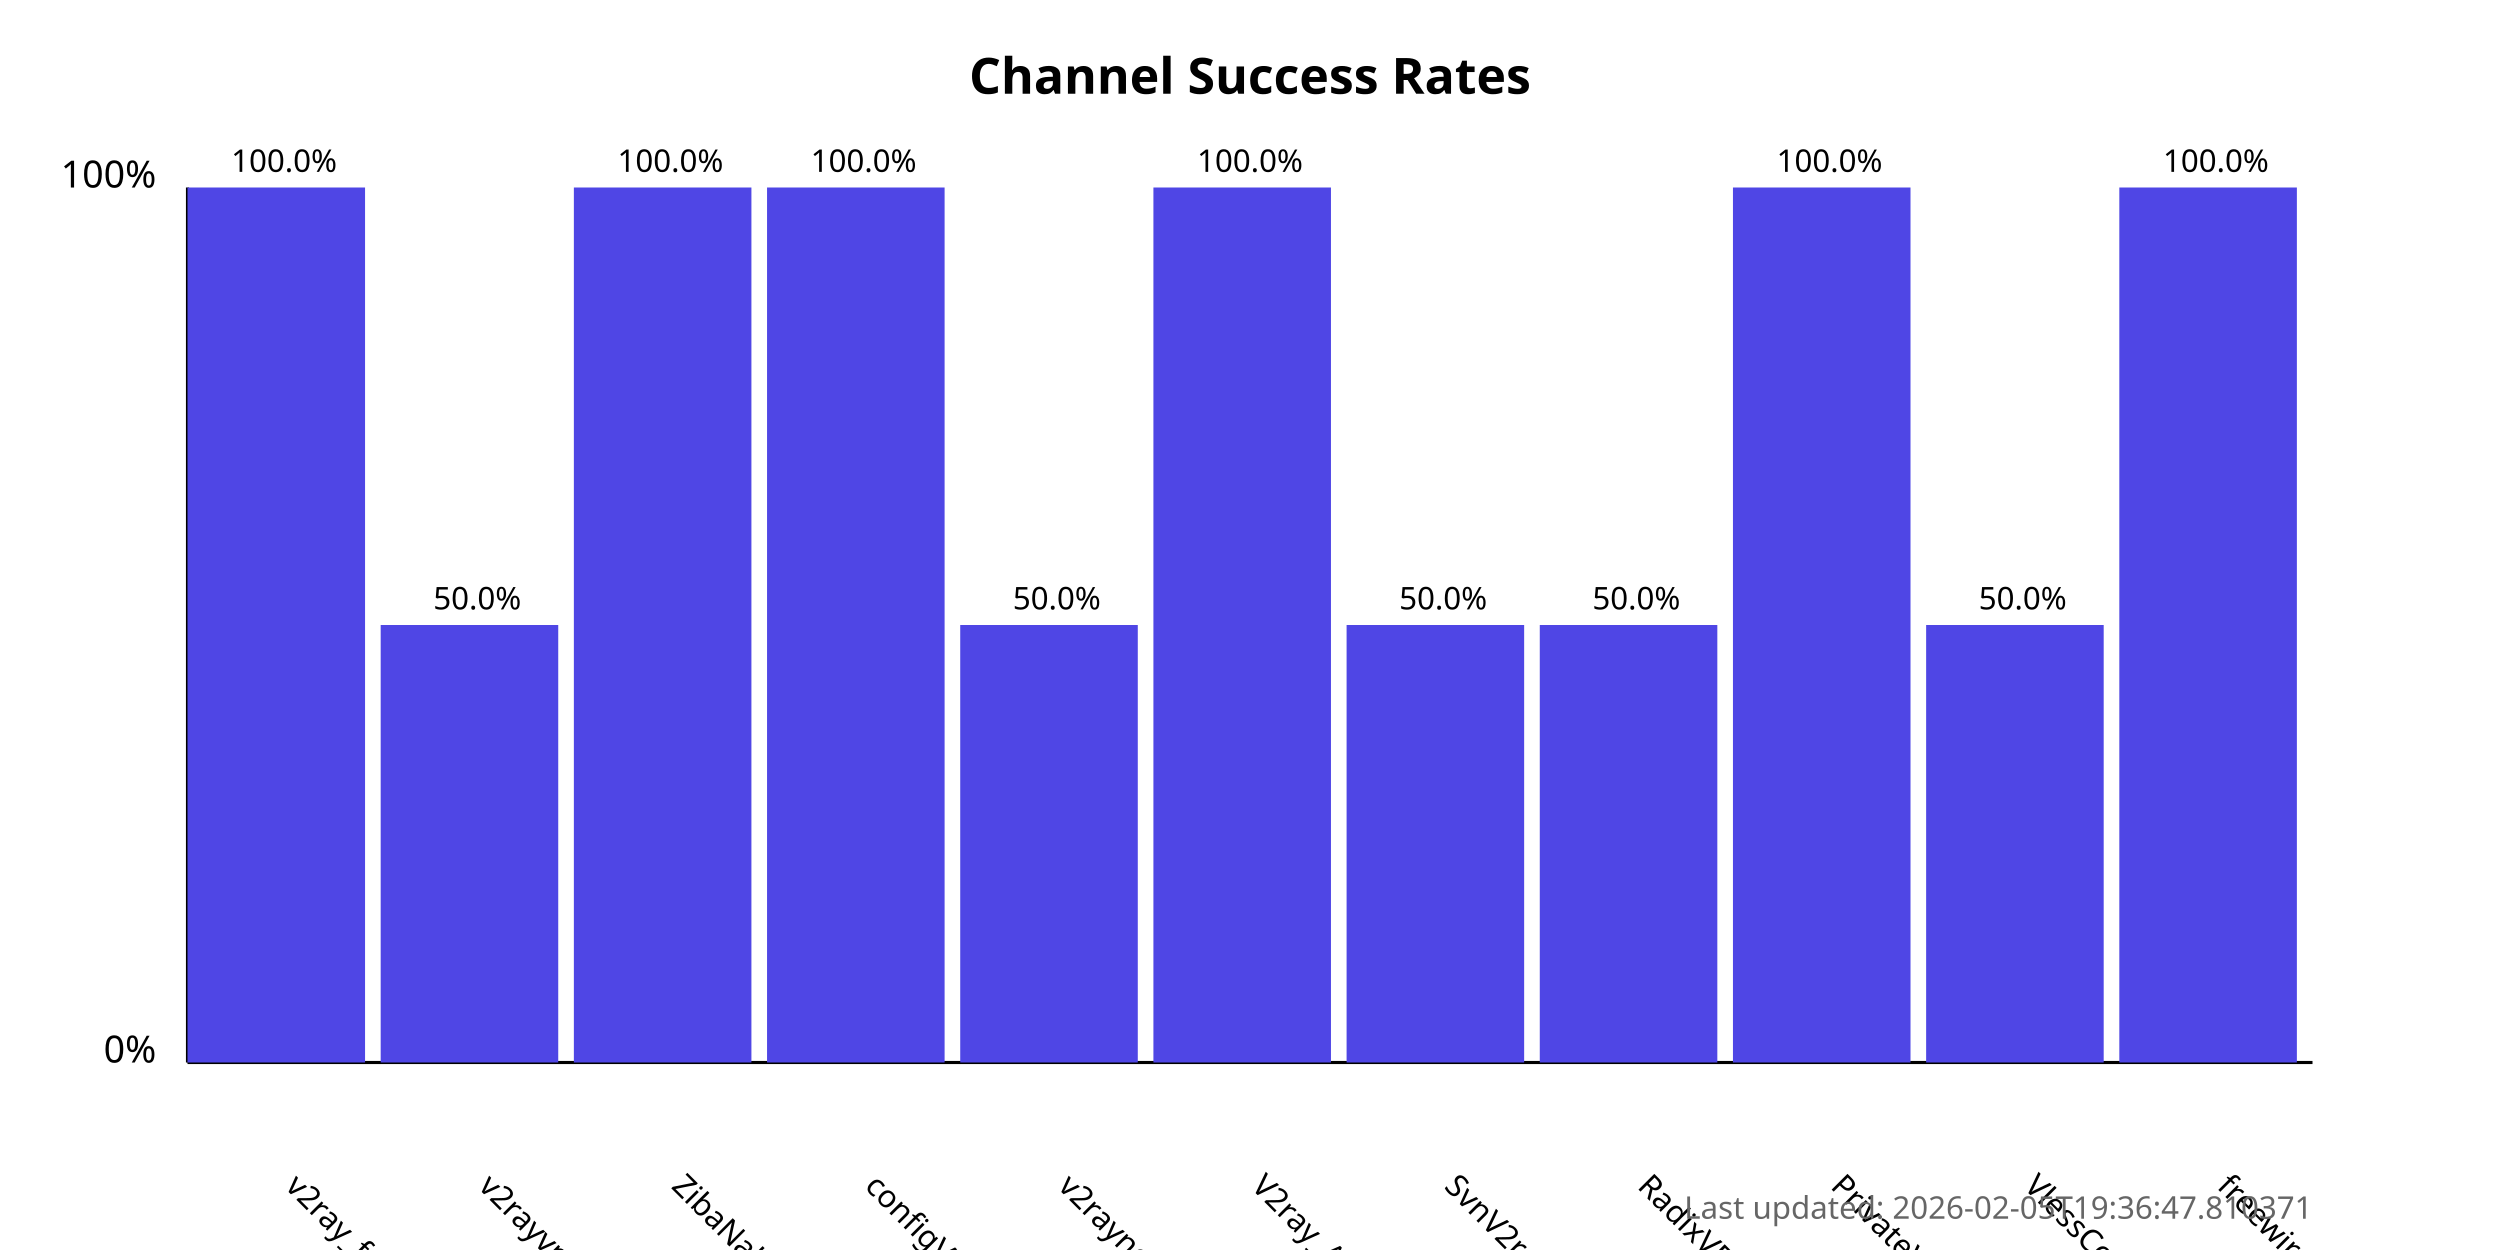
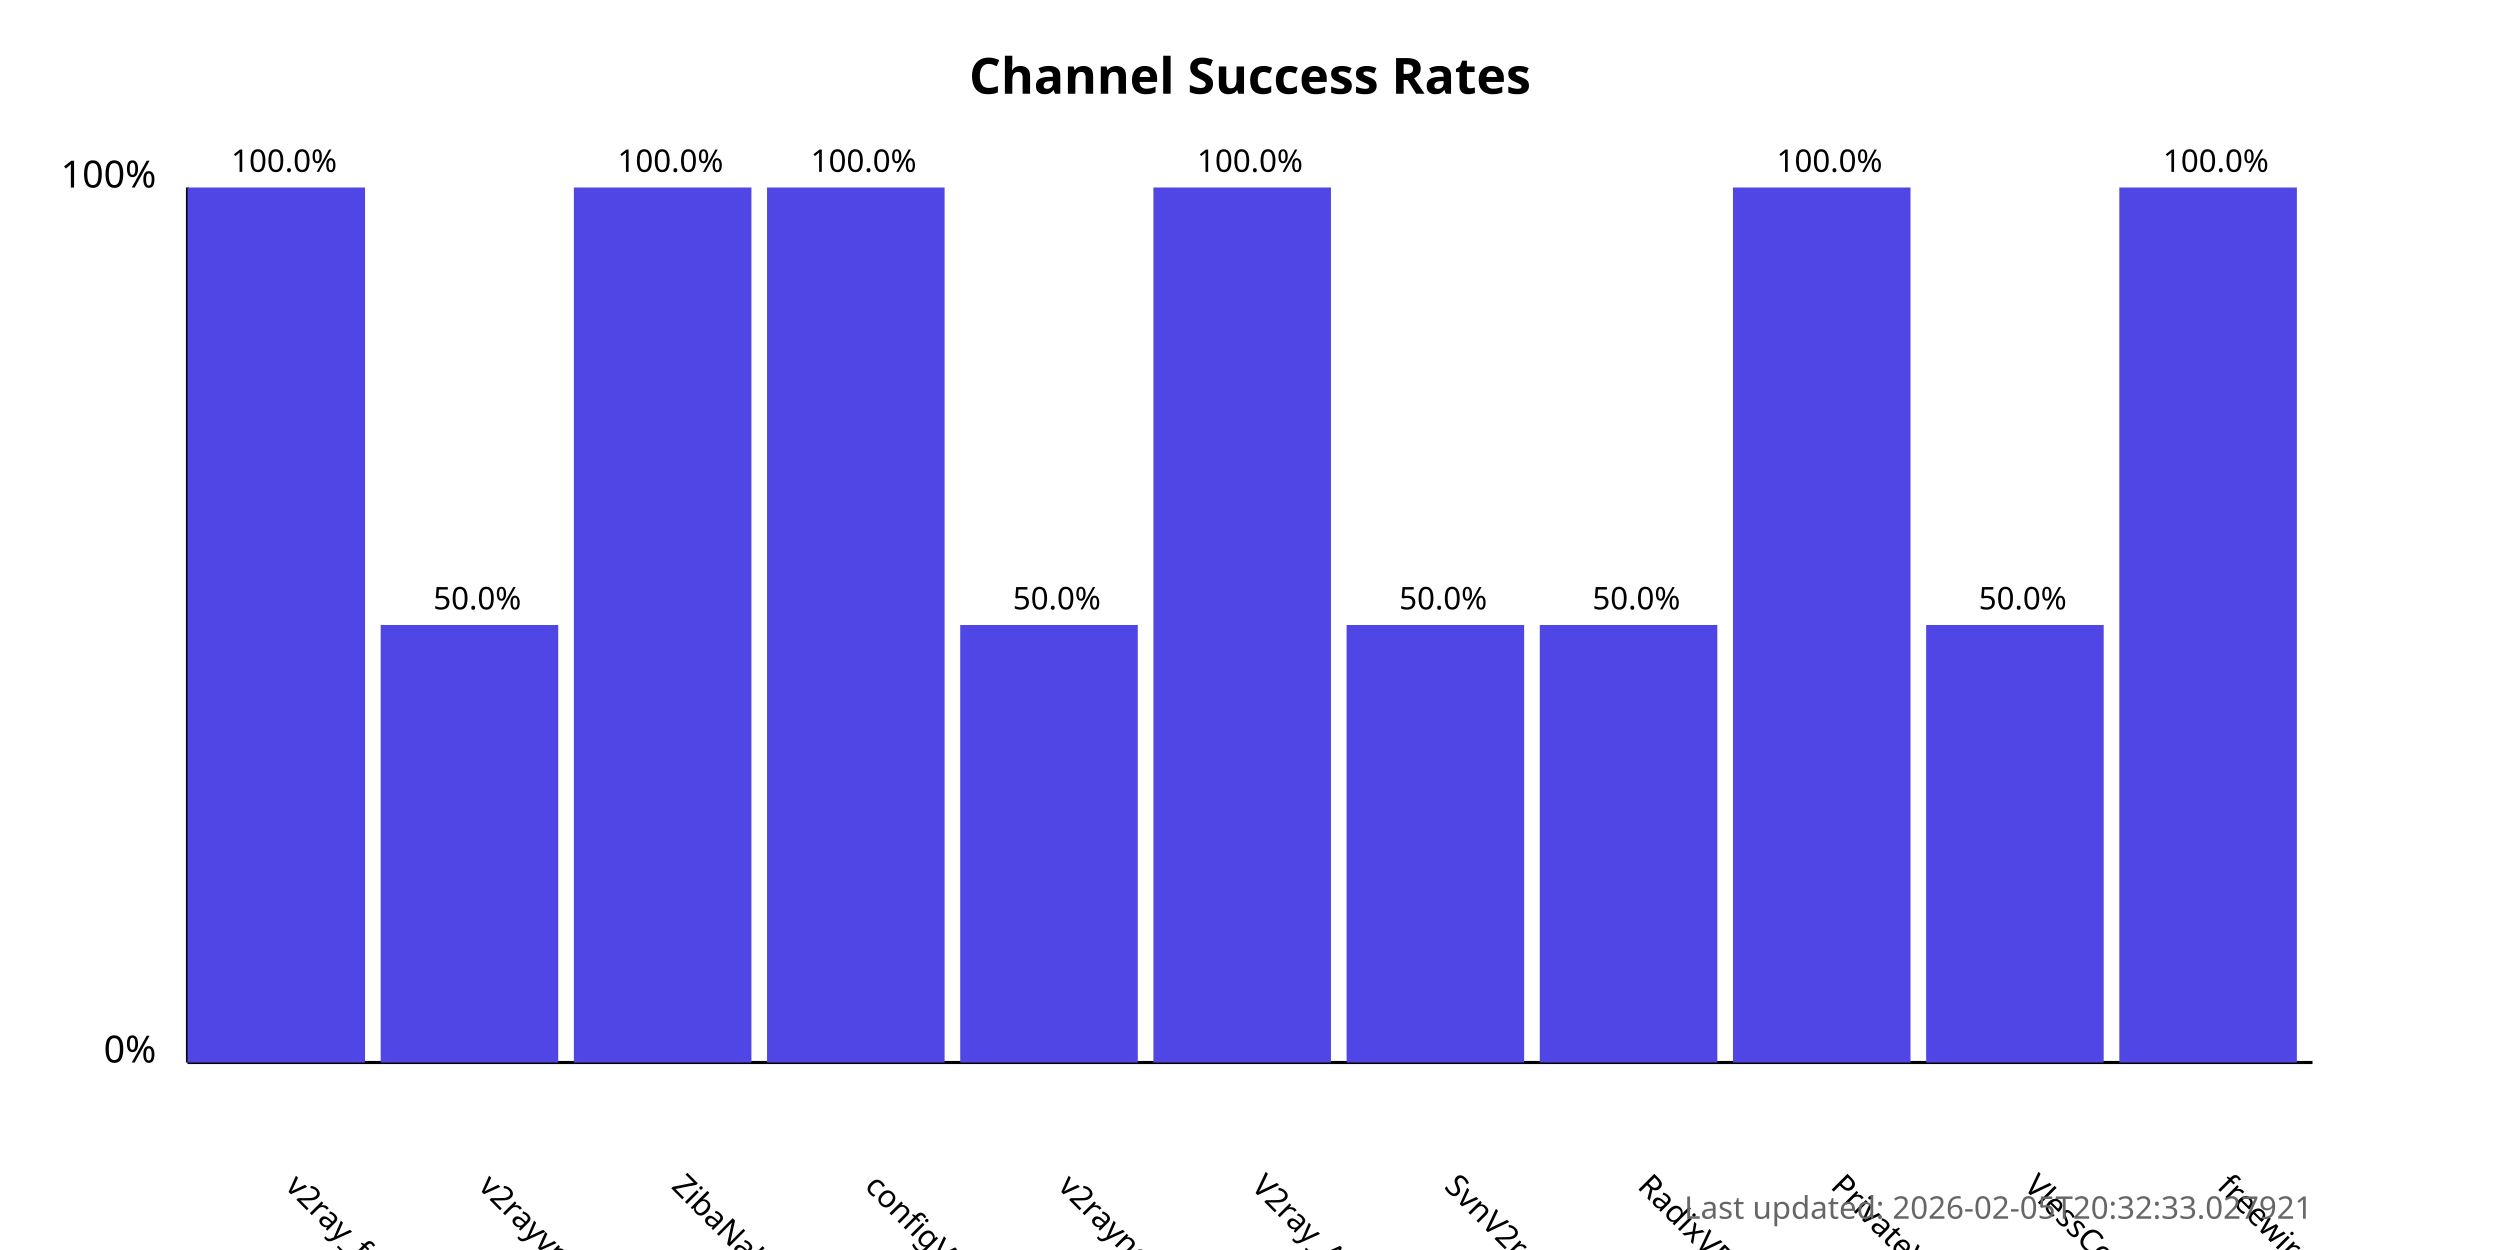
<svg xmlns="http://www.w3.org/2000/svg" width="800" height="400">
  <style>
            .chart-title { font: bold 16px sans-serif; }
            .axis-label { font: 12px sans-serif; }
            .tick-label { font: 10px sans-serif; }
            .bar { fill: #4f46e5; }
            .bar:hover { fill: #6366f1; }
            .timestamp { font: 10px sans-serif; fill: #666; }
        </style>
  <text x="400.0" y="30" text-anchor="middle" class="chart-title">
            Channel Success Rates
        </text>
  <line x1="60" y1="340" x2="60" y2="60" stroke="black" stroke-width="1" />
  <line x1="60" y1="340" x2="740" y2="340" stroke="black" stroke-width="1" />
  <text x="50" y="340" text-anchor="end" class="axis-label">0%</text>
  <text x="50" y="60" text-anchor="end" class="axis-label">100%</text>
  <g>
    <rect x="60" y="60.0" width="56.818" height="280.0" class="bar" />
    <text x="90.909" y="380" transform="rotate(45, 90.90909, 380)" text-anchor="start" class="tick-label">
                v2ray_free_conf
            </text>
    <text x="90.909" y="55.0" text-anchor="middle" class="tick-label">
                100.0%
            </text>
  </g>
  <g>
    <rect x="121.818" y="200.0" width="56.818" height="140.0" class="bar" />
    <text x="152.727" y="380" transform="rotate(45, 152.7273, 380)" text-anchor="start" class="tick-label">
                v2rayvpno
            </text>
    <text x="152.727" y="195.0" text-anchor="middle" class="tick-label">
                50.0%
            </text>
  </g>
  <g>
    <rect x="183.636" y="60.0" width="56.818" height="280.0" class="bar" />
    <text x="214.545" y="380" transform="rotate(45, 214.5455, 380)" text-anchor="start" class="tick-label">
                ZibaNabz
            </text>
    <text x="214.545" y="55.0" text-anchor="middle" class="tick-label">
                100.0%
            </text>
  </g>
  <g>
    <rect x="245.455" y="60.0" width="56.818" height="280.0" class="bar" />
    <text x="276.364" y="380" transform="rotate(45, 276.3636, 380)" text-anchor="start" class="tick-label">
                configV2rayForFree
            </text>
    <text x="276.364" y="55.0" text-anchor="middle" class="tick-label">
                100.0%
            </text>
  </g>
  <g>
    <rect x="307.273" y="200.0" width="56.818" height="140.0" class="bar" />
    <text x="338.182" y="380" transform="rotate(45, 338.1818, 380)" text-anchor="start" class="tick-label">
                v2rayngvpn
            </text>
    <text x="338.182" y="195.0" text-anchor="middle" class="tick-label">
                50.0%
            </text>
  </g>
  <g>
    <rect x="369.091" y="60.0" width="56.818" height="280.0" class="bar" />
    <text x="400.0" y="380" transform="rotate(45, 400.0, 380)" text-anchor="start" class="tick-label">
                V2ray_Alpha
            </text>
    <text x="400.0" y="55.0" text-anchor="middle" class="tick-label">
                100.0%
            </text>
  </g>
  <g>
    <rect x="430.909" y="200.0" width="56.818" height="140.0" class="bar" />
    <text x="461.818" y="380" transform="rotate(45, 461.8182, 380)" text-anchor="start" class="tick-label">
                SvnV2ray
            </text>
    <text x="461.818" y="195.0" text-anchor="middle" class="tick-label">
                50.0%
            </text>
  </g>
  <g>
    <rect x="492.727" y="200.0" width="56.818" height="140.0" class="bar" />
    <text x="523.636" y="380" transform="rotate(45, 523.6364, 380)" text-anchor="start" class="tick-label">
                RadixVPN
            </text>
    <text x="523.636" y="195.0" text-anchor="middle" class="tick-label">
                50.0%
            </text>
  </g>
  <g>
    <rect x="554.545" y="60.0" width="56.818" height="280.0" class="bar" />
    <text x="585.455" y="380" transform="rotate(45, 585.4545, 380)" text-anchor="start" class="tick-label">
                PrivateVPNs
            </text>
    <text x="585.455" y="55.0" text-anchor="middle" class="tick-label">
                100.0%
            </text>
  </g>
  <g>
    <rect x="616.364" y="200.0" width="56.818" height="140.0" class="bar" />
    <text x="647.273" y="380" transform="rotate(45, 647.2727, 380)" text-anchor="start" class="tick-label">
                VlessConfig
            </text>
    <text x="647.273" y="195.0" text-anchor="middle" class="tick-label">
                50.0%
            </text>
  </g>
  <g>
    <rect x="678.182" y="60.0" width="56.818" height="280.0" class="bar" />
    <text x="709.091" y="380" transform="rotate(45, 709.0909, 380)" text-anchor="start" class="tick-label">
                freewireguard
            </text>
    <text x="709.091" y="55.0" text-anchor="middle" class="tick-label">
                100.0%
            </text>
  </g>
  <text x="740" y="390" text-anchor="end" class="timestamp">
-             Last updated: 2026-02-05T19:36:47.810371
+             Last updated: 2026-02-05T20:32:33.027921
        </text>
</svg>
